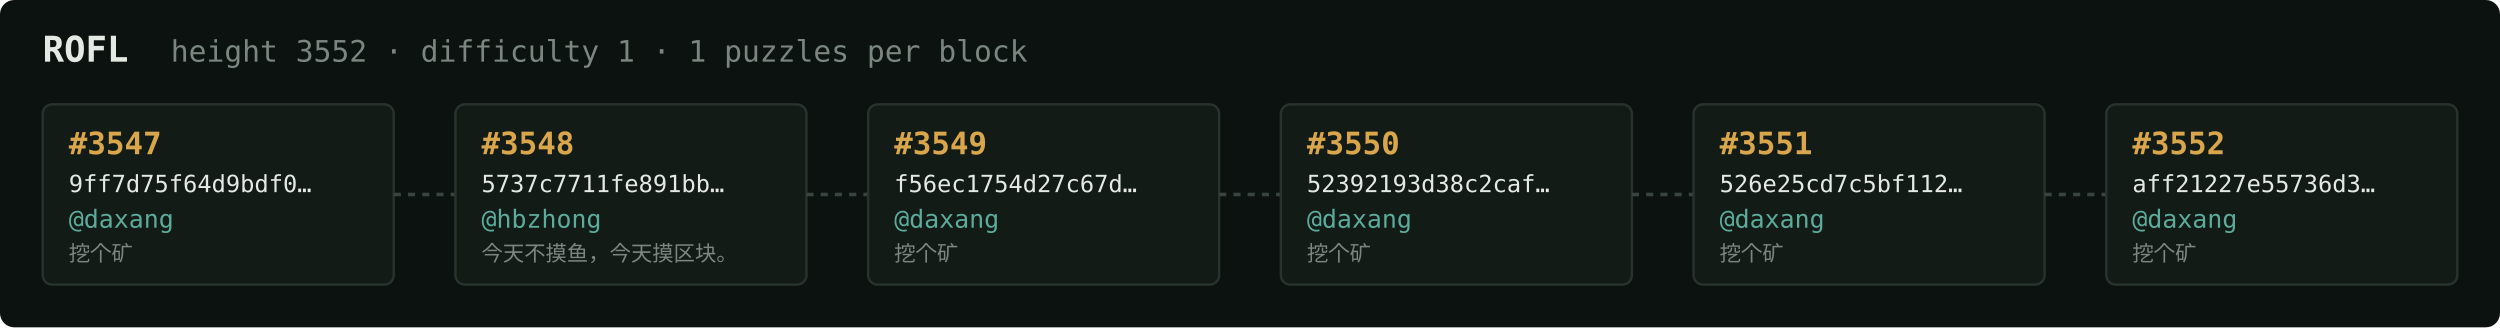
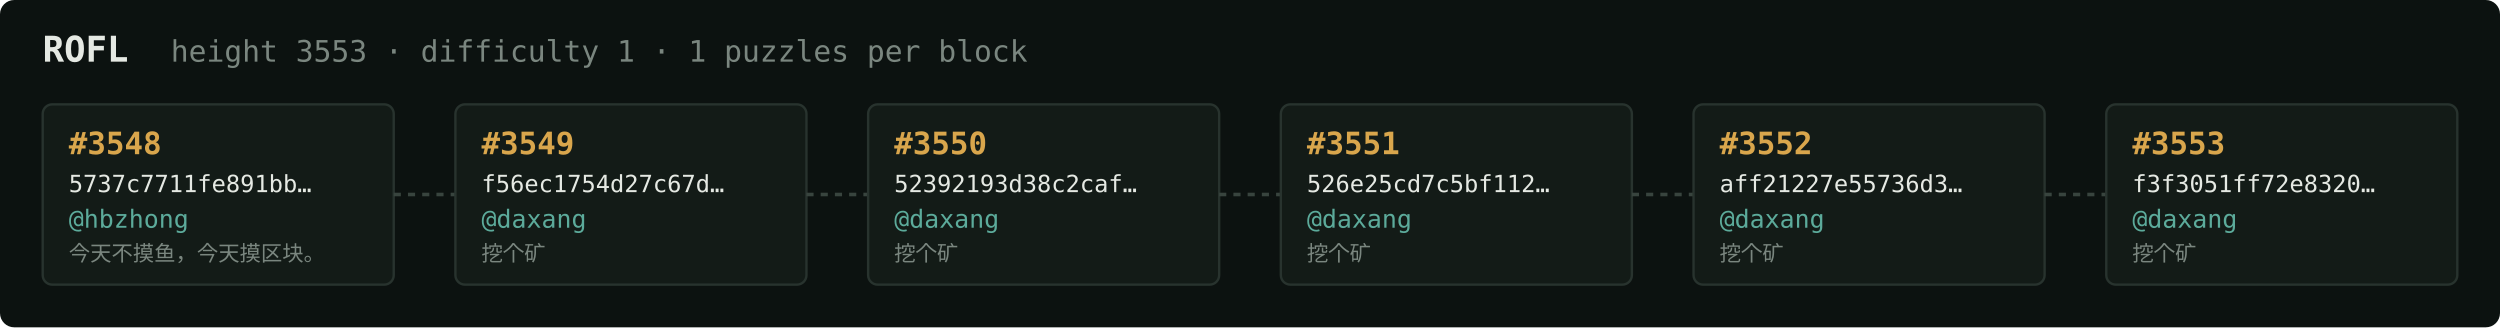
<svg xmlns="http://www.w3.org/2000/svg" width="1054" height="138" viewBox="0 0 1054 138" font-family="ui-monospace,SFMono-Regular,Menlo,monospace">
  <rect fill="#0c1210" width="1054" height="138" rx="6" />
  <text x="18" y="26" fill="#e5e9e3" font-size="15" font-weight="700">ROFL</text>
-   <text x="72" y="26" fill="#7a867f" font-size="12.5">height 3552 · difficulty 1 · 1 puzzles per block</text>
+   <text x="72" y="26" fill="#7a867f" font-size="12.5">height 3553 · difficulty 1 · 1 puzzles per block</text>
  <rect x="18" y="44" width="148" height="76" rx="4" fill="#131b17" stroke="#28332e" stroke-width="1" />
-   <text x="29" y="65" fill="#d9a64c" font-size="13" font-weight="700">#3547</text>
-   <text x="29" y="81" fill="#e5e9e3" font-size="10">9ff7d75f64d9bdf0…</text>
-   <text x="29" y="96" fill="#5cab9b" font-size="10.5">@daxang</text>
-   <text x="29" y="110" fill="#7a867f" font-size="9">挖个矿</text>
+   <text x="29" y="65" fill="#d9a64c" font-size="13" font-weight="700">#3548</text>
+   <text x="29" y="81" fill="#e5e9e3" font-size="10">5737c7711fe891bb…</text>
+   <text x="29" y="96" fill="#5cab9b" font-size="10.5">@hbzhong</text>
+   <text x="29" y="110" fill="#7a867f" font-size="9">今天不摸鱼，今天摸区块。</text>
  <line x1="166" y1="82.0" x2="192" y2="82.0" stroke="#38443e" stroke-width="1.5" stroke-dasharray="3 3" />
  <rect x="192" y="44" width="148" height="76" rx="4" fill="#131b17" stroke="#28332e" stroke-width="1" />
-   <text x="203" y="65" fill="#d9a64c" font-size="13" font-weight="700">#3548</text>
-   <text x="203" y="81" fill="#e5e9e3" font-size="10">5737c7711fe891bb…</text>
-   <text x="203" y="96" fill="#5cab9b" font-size="10.5">@hbzhong</text>
-   <text x="203" y="110" fill="#7a867f" font-size="9">今天不摸鱼，今天摸区块。</text>
+   <text x="203" y="65" fill="#d9a64c" font-size="13" font-weight="700">#3549</text>
+   <text x="203" y="81" fill="#e5e9e3" font-size="10">f56ec1754d27c67d…</text>
+   <text x="203" y="96" fill="#5cab9b" font-size="10.5">@daxang</text>
+   <text x="203" y="110" fill="#7a867f" font-size="9">挖个矿</text>
  <line x1="340" y1="82.0" x2="366" y2="82.0" stroke="#38443e" stroke-width="1.5" stroke-dasharray="3 3" />
  <rect x="366" y="44" width="148" height="76" rx="4" fill="#131b17" stroke="#28332e" stroke-width="1" />
-   <text x="377" y="65" fill="#d9a64c" font-size="13" font-weight="700">#3549</text>
-   <text x="377" y="81" fill="#e5e9e3" font-size="10">f56ec1754d27c67d…</text>
+   <text x="377" y="65" fill="#d9a64c" font-size="13" font-weight="700">#3550</text>
+   <text x="377" y="81" fill="#e5e9e3" font-size="10">52392193d38c2caf…</text>
  <text x="377" y="96" fill="#5cab9b" font-size="10.5">@daxang</text>
  <text x="377" y="110" fill="#7a867f" font-size="9">挖个矿</text>
  <line x1="514" y1="82.0" x2="540" y2="82.0" stroke="#38443e" stroke-width="1.5" stroke-dasharray="3 3" />
  <rect x="540" y="44" width="148" height="76" rx="4" fill="#131b17" stroke="#28332e" stroke-width="1" />
-   <text x="551" y="65" fill="#d9a64c" font-size="13" font-weight="700">#3550</text>
-   <text x="551" y="81" fill="#e5e9e3" font-size="10">52392193d38c2caf…</text>
+   <text x="551" y="65" fill="#d9a64c" font-size="13" font-weight="700">#3551</text>
+   <text x="551" y="81" fill="#e5e9e3" font-size="10">526e25cd7c5bf112…</text>
  <text x="551" y="96" fill="#5cab9b" font-size="10.5">@daxang</text>
  <text x="551" y="110" fill="#7a867f" font-size="9">挖个矿</text>
  <line x1="688" y1="82.0" x2="714" y2="82.0" stroke="#38443e" stroke-width="1.5" stroke-dasharray="3 3" />
  <rect x="714" y="44" width="148" height="76" rx="4" fill="#131b17" stroke="#28332e" stroke-width="1" />
-   <text x="725" y="65" fill="#d9a64c" font-size="13" font-weight="700">#3551</text>
-   <text x="725" y="81" fill="#e5e9e3" font-size="10">526e25cd7c5bf112…</text>
+   <text x="725" y="65" fill="#d9a64c" font-size="13" font-weight="700">#3552</text>
+   <text x="725" y="81" fill="#e5e9e3" font-size="10">aff21227e55736d3…</text>
  <text x="725" y="96" fill="#5cab9b" font-size="10.5">@daxang</text>
  <text x="725" y="110" fill="#7a867f" font-size="9">挖个矿</text>
  <line x1="862" y1="82.0" x2="888" y2="82.0" stroke="#38443e" stroke-width="1.5" stroke-dasharray="3 3" />
  <rect x="888" y="44" width="148" height="76" rx="4" fill="#131b17" stroke="#28332e" stroke-width="1" />
-   <text x="899" y="65" fill="#d9a64c" font-size="13" font-weight="700">#3552</text>
-   <text x="899" y="81" fill="#e5e9e3" font-size="10">aff21227e55736d3…</text>
+   <text x="899" y="65" fill="#d9a64c" font-size="13" font-weight="700">#3553</text>
+   <text x="899" y="81" fill="#e5e9e3" font-size="10">f3f3051ff72e8320…</text>
  <text x="899" y="96" fill="#5cab9b" font-size="10.5">@daxang</text>
  <text x="899" y="110" fill="#7a867f" font-size="9">挖个矿</text>
</svg>
